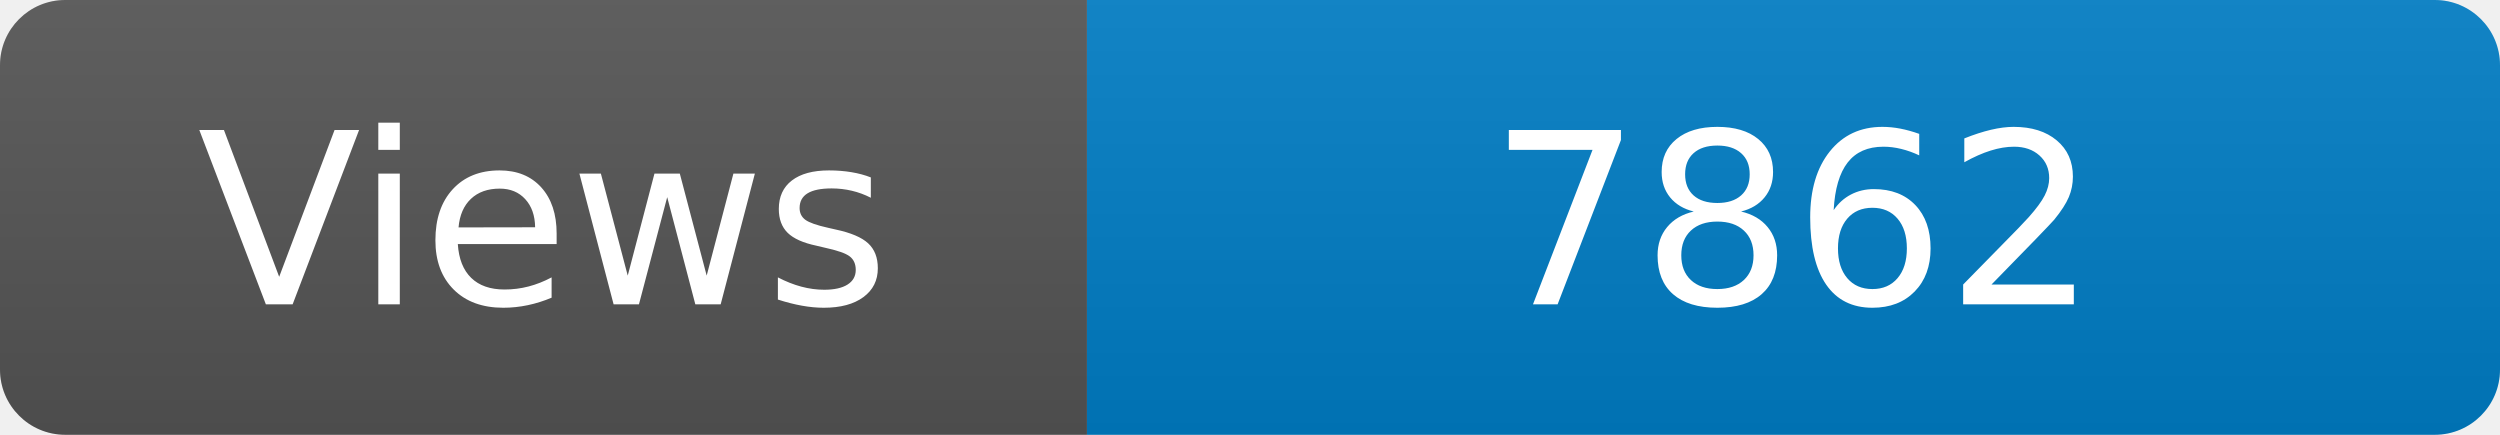
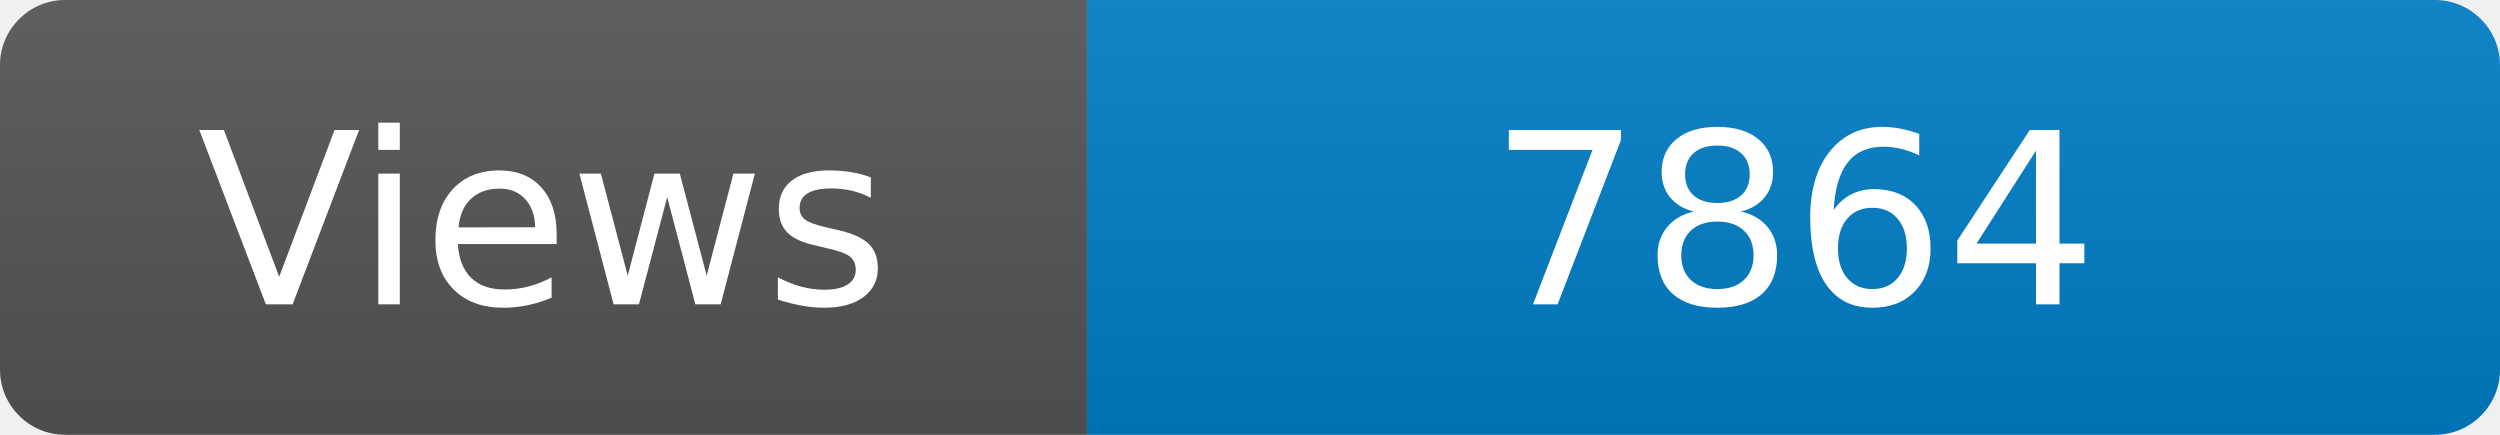
<svg xmlns="http://www.w3.org/2000/svg" width="115" height="20" role="img" aria-label="Maintained?: yes">
  <linearGradient id="s" x2="0" y2="100%">
    <stop offset="0" stop-color="#bbb" stop-opacity=".1" />
    <stop offset="1" stop-opacity=".1" />
  </linearGradient>
  <clipPath id="r">
    <rect width="115" height="20" rx="3" fill="#fff" />
  </clipPath>
  <g clip-path="url(#r)">
    <rect width="50" height="20" fill="#555" />
    <rect x="50" width="160" height="20" fill="#007ec6" />
    <rect width="115" height="20" fill="url(#s)" />
  </g>
  <g fill="#fff" text-anchor="middle" font-family="Verdana,Geneva,DejaVu Sans,sans-serif" font-size="110">
    <text x="250" y="140" transform="scale(.1)" fill="#fff">Views</text>
-     <text x="825" y="140" transform="scale(.1)" fill="#fff">7862</text>
+     <text x="825" y="140" transform="scale(.1)" fill="#fff">7864</text>
  </g>
</svg>
